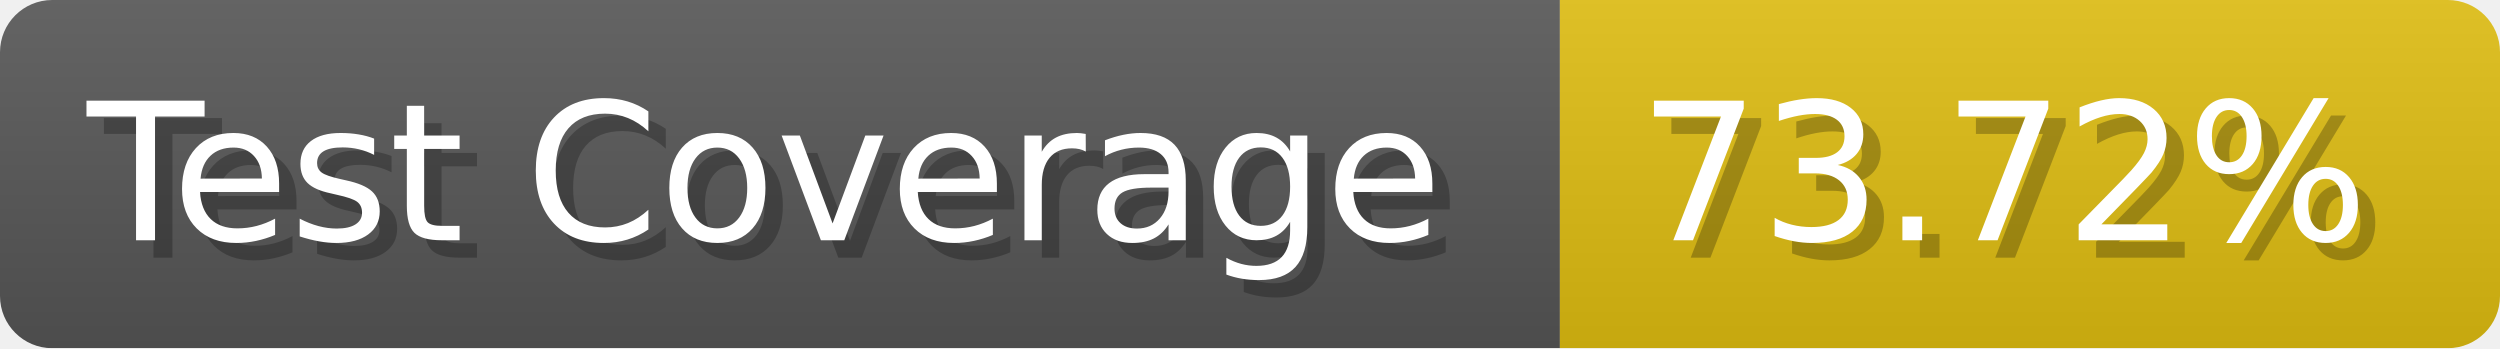
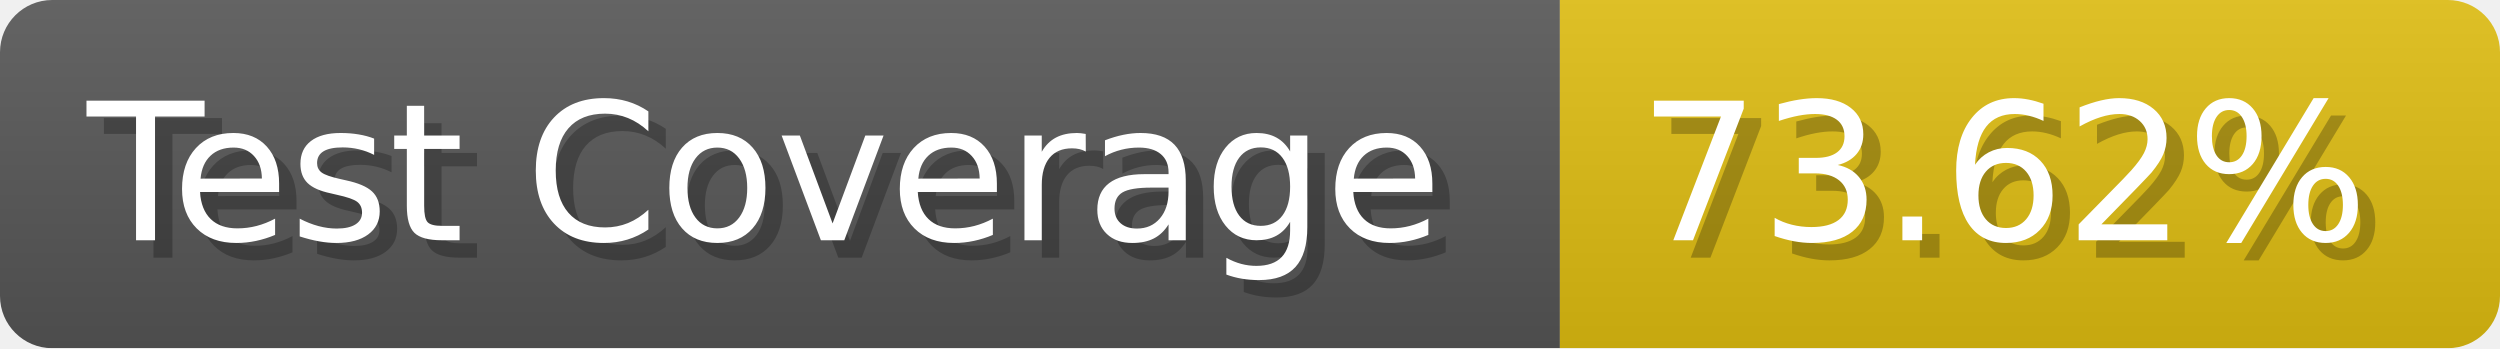
- <svg xmlns="http://www.w3.org/2000/svg" width="143.6" height="20" viewBox="0 0 1436 200" role="img" aria-label="Test Coverage: 73.72%">
+ <svg xmlns="http://www.w3.org/2000/svg" width="143.6" height="20" viewBox="0 0 1436 200" role="img" aria-label="Test Coverage: 73.62%">
  <linearGradient id="a" x2="0" y2="100%">
    <stop offset="0" stop-opacity=".1" stop-color="#EEE" />
    <stop offset="1" stop-opacity=".1" />
  </linearGradient>
  <mask id="m">
    <rect width="1436" height="200" rx="30" fill="#FFF" />
  </mask>
  <g mask="url(#m)">
    <rect width="896" height="200" fill="#555" />
    <rect width="540" height="200" fill="#DB1" x="896" />
    <rect width="1436" height="200" fill="url(#a)" />
  </g>
  <g aria-hidden="true" fill="#fff" text-anchor="start" font-family="Verdana,DejaVu Sans,sans-serif" font-size="110">
    <text x="60" y="148" textLength="796" fill="#000" opacity="0.25">Test Coverage</text>
    <text x="50" y="138" textLength="796">Test Coverage</text>
-     <text x="951" y="148" textLength="440" fill="#000" opacity="0.25">73.72%</text>
-     <text x="941" y="138" textLength="440">73.72%</text>
+     <text x="951" y="148" textLength="440" fill="#000" opacity="0.25">73.62%</text>
+     <text x="941" y="138" textLength="440">73.62%</text>
  </g>
</svg>
